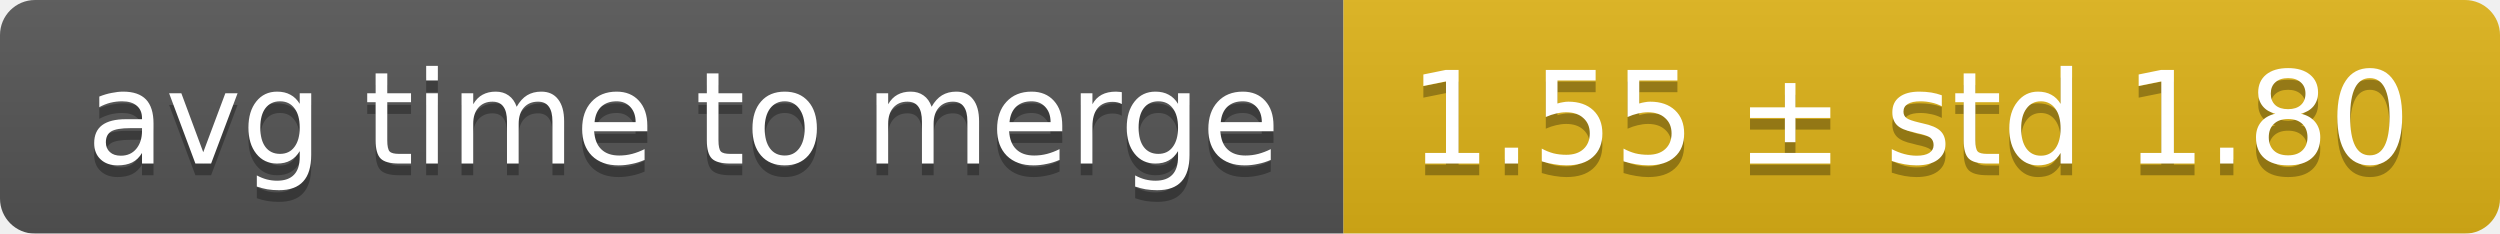
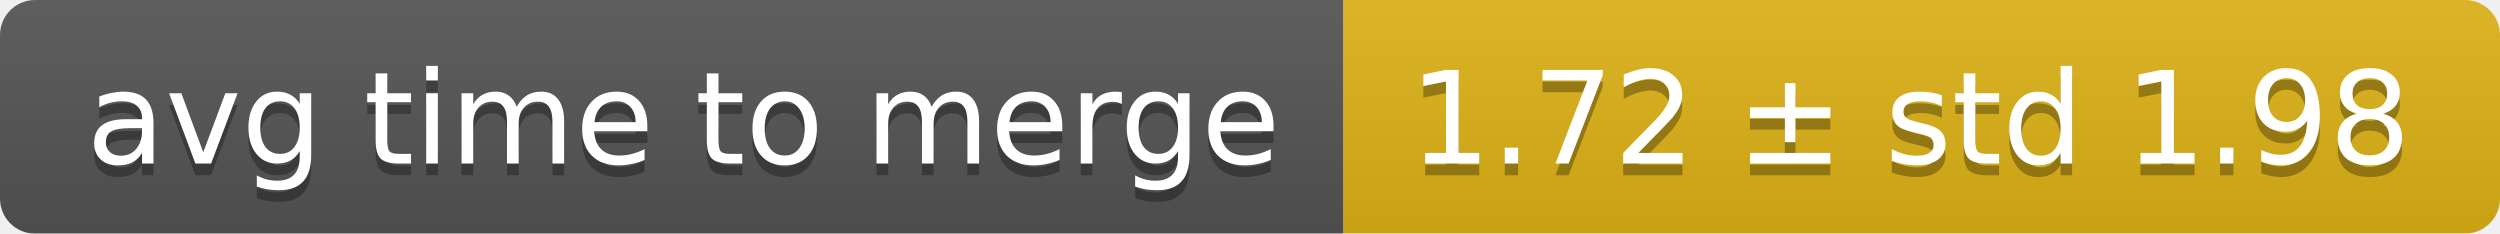
<svg xmlns="http://www.w3.org/2000/svg" width="214" height="20">
  <linearGradient id="smooth" x2="0" y2="100%">
    <stop offset="0" stop-color="#bbb" stop-opacity=".1" />
    <stop offset="1" stop-opacity=".1" />
  </linearGradient>
  <mask id="round">
    <rect width="214" height="20" rx="3" fill="#fff" />
  </mask>
  <g mask="url(#round)">
    <rect width="115" height="20" fill="#555" />
    <rect x="115" width="99" height="20" fill="#dfb317" />
    <rect width="214" height="20" fill="url(#smooth)" />
  </g>
  <g fill="#fff" text-anchor="middle" font-family="DejaVu Sans,Verdana,Geneva,sans-serif" font-size="11">
    <text x="58.5" y="15" fill="#010101" fill-opacity=".3">avg time to merge</text>
    <text x="58.5" y="14">avg time to merge</text>
-     <text x="163.5" y="15" fill="#010101" fill-opacity=".3">1.55 ± std 1.80</text>
-     <text x="163.5" y="14">1.55 ± std 1.80</text>
+     <text x="163.5" y="15" fill="#010101" fill-opacity=".3">1.72 ± std 1.98</text>
+     <text x="163.5" y="14">1.72 ± std 1.98</text>
  </g>
</svg>
